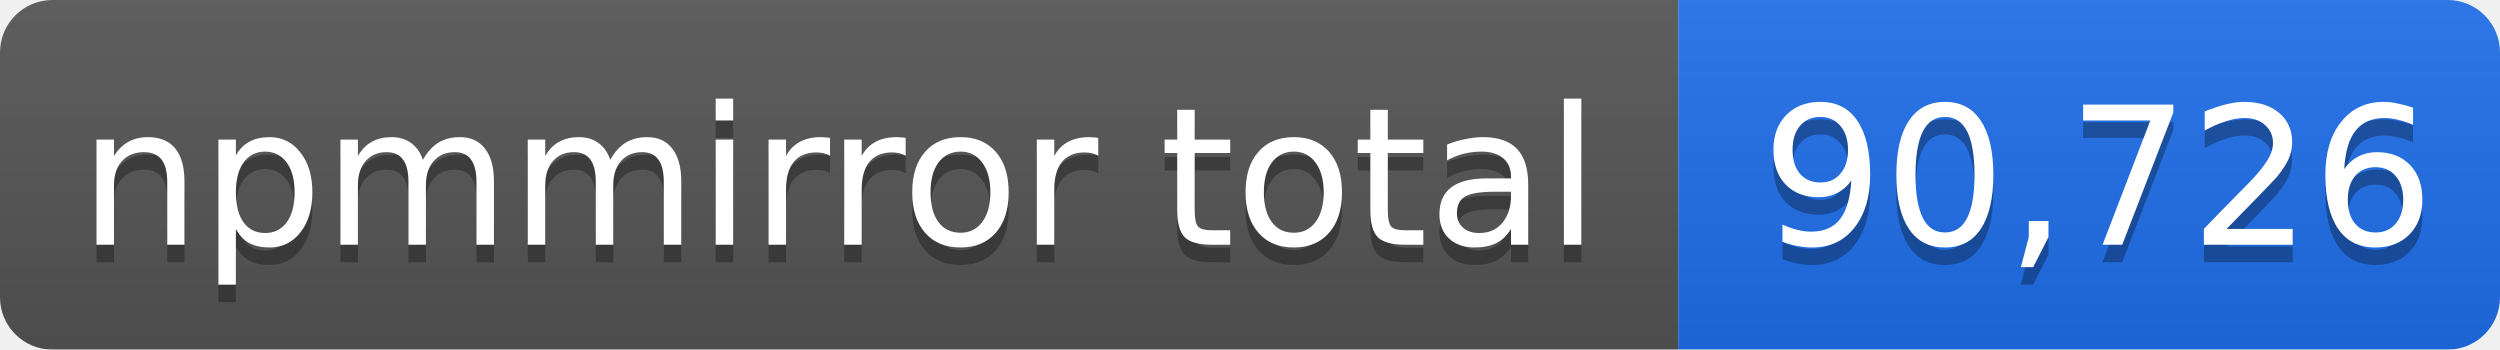
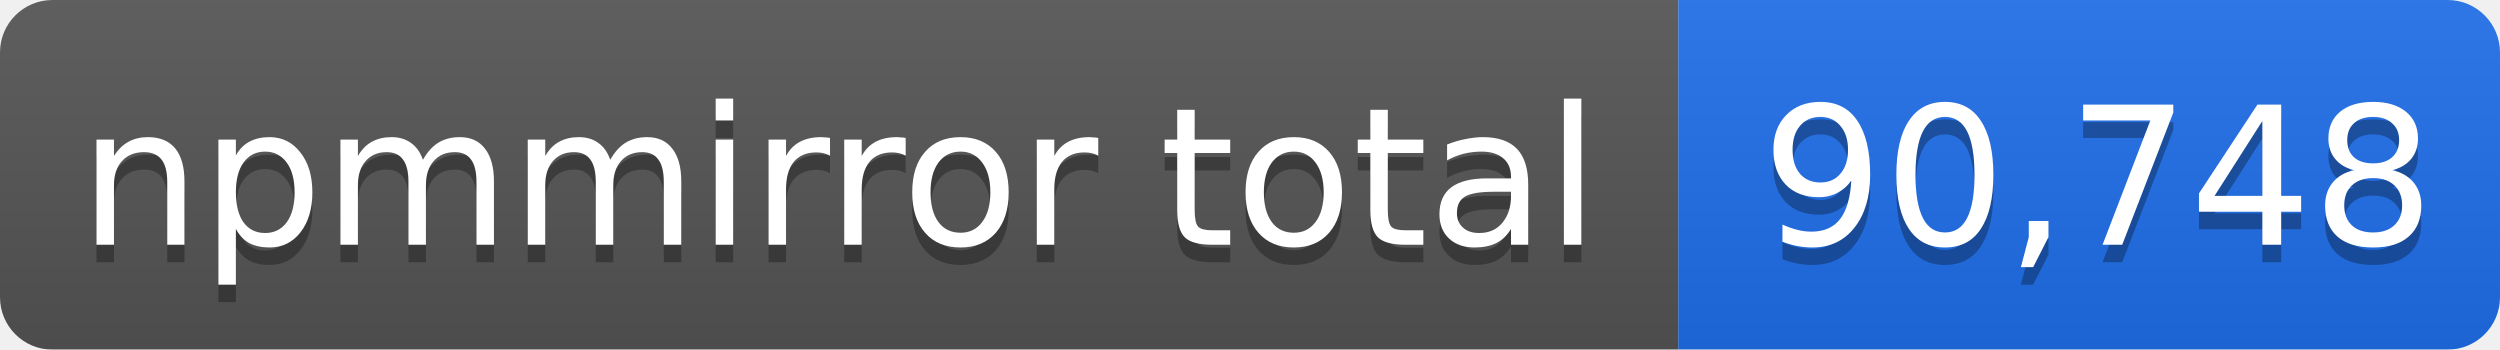
- <svg xmlns="http://www.w3.org/2000/svg" width="143" height="20" role="img" aria-label="npmmirror total: 90,726">
+ <svg xmlns="http://www.w3.org/2000/svg" width="143" height="20" role="img" aria-label="npmmirror total: 90,748">
  <linearGradient id="s" x2="0" y2="100%">
    <stop offset="0" stop-color="#bbb" stop-opacity=".1" />
    <stop offset="1" stop-opacity=".1" />
  </linearGradient>
  <mask id="m">
    <rect width="143" height="20" rx="3" fill="#fff" />
  </mask>
  <g mask="url(#m)">
    <rect width="96" height="20" fill="#555" />
    <rect x="96" width="47" height="20" fill="#1f6feb" />
    <rect width="143" height="20" fill="url(#s)" />
  </g>
  <g fill="#fff" text-anchor="middle" font-family="Verdana,Geneva,DejaVu Sans,sans-serif" font-size="11">
    <text x="48" y="15" fill="#010101" fill-opacity=".3">npmmirror total</text>
    <text x="48" y="14">npmmirror total</text>
-     <text x="120" y="15" fill="#010101" fill-opacity=".3">90,726</text>
-     <text x="120" y="14">90,726</text>
+     <text x="120" y="15" fill="#010101" fill-opacity=".3">90,748</text>
+     <text x="120" y="14">90,748</text>
  </g>
</svg>
